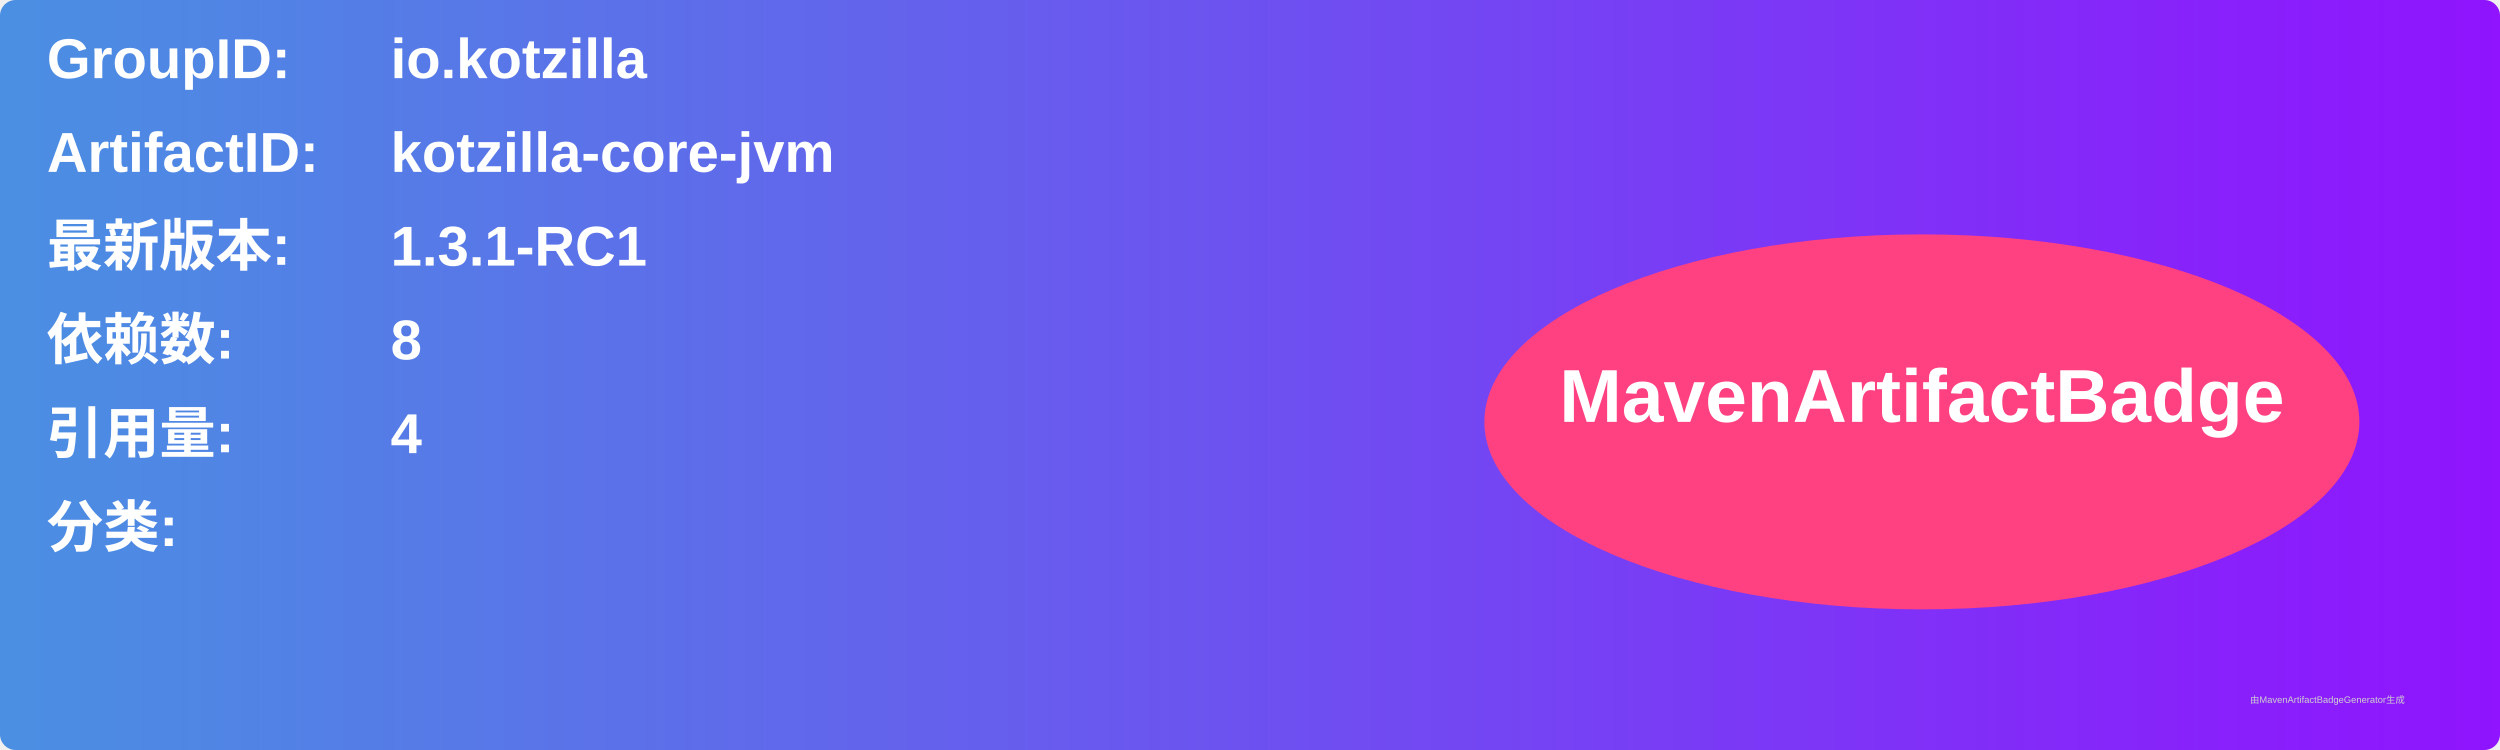
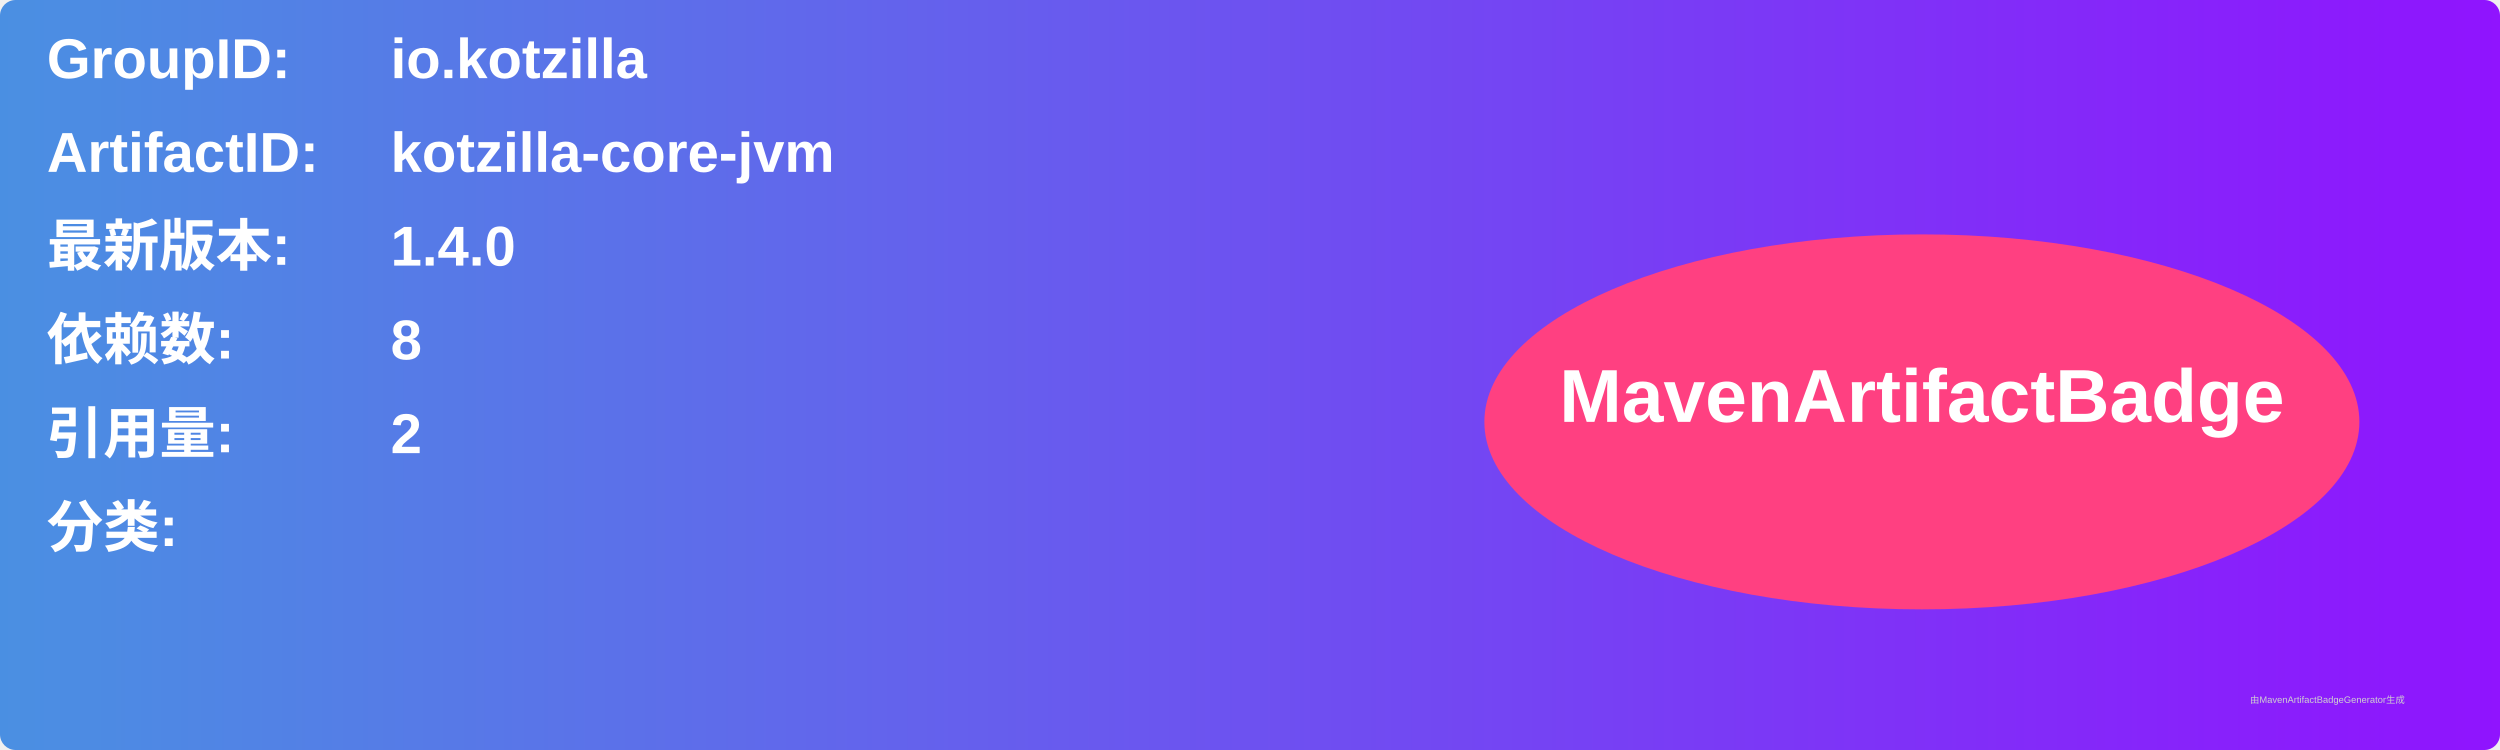
<svg xmlns="http://www.w3.org/2000/svg" width="800" height="240" viewBox="0 0 800 240">
  <linearGradient id="grad" x1="0%" y1="0%" x2="100%" y2="0%">
    <stop offset="0%" stop-color="#4a90e2" />
    <stop offset="100%" stop-color="#9013fe" />
  </linearGradient>
  <rect width="100%" height="100%" rx="5" ry="5" fill="url(#grad)" />
  <g transform="translate(15, 15)">
    <text x="0" y="10" font-family="Arial" font-size="18" fill="white" font-weight="bold" width="260">GroupID:</text>
    <text x="110" y="10" font-family="Arial" font-size="18" fill="white" font-weight="bold" width="460">io.kotzilla</text>
    <text x="0" y="40" font-family="Arial" font-size="18" fill="white" font-weight="bold" width="260">ArtifactID:</text>
    <text x="110" y="40" font-family="Arial" font-size="18" fill="white" font-weight="bold" width="460">kotzilla-core-jvm</text>
    <text x="0" y="70" font-family="Arial" font-size="18" fill="white" font-weight="bold">最新版本:</text>
    <text x="110" y="70" font-family="Arial" font-size="18" fill="white" font-weight="bold">
-       <tspan font-weight="bold">1.3.1-RC1</tspan>
+       <tspan font-weight="bold">1.4.0</tspan>
    </text>
    <text x="0" y="100" font-family="Arial" font-size="18" fill="white" font-weight="bold">依赖数: </text>
    <text x="110" y="100" font-family="Arial" font-size="18" fill="white">
      <tspan font-weight="bold">8</tspan>
    </text>
    <text x="0" y="130" font-family="Arial" font-size="18" fill="white" font-weight="bold">引用量: </text>
    <text x="110" y="130" font-family="Arial" font-size="18" fill="white">
-       <tspan font-weight="bold">4</tspan>
+       <tspan font-weight="bold">2</tspan>
    </text>
    <text x="0" y="160" font-family="Arial" font-size="18" fill="white" font-weight="bold">分类:</text>
    <text x="10" y="190" font-family="Arial" font-size="10" fill="white">
      <tspan font-weight="bold" />
    </text>
    <ellipse cx="600" cy="120" rx="140" ry="60" fill="#ff4081" />
    <text x="600" y="120" text-anchor="middle" font-family="Arial" font-size="24" fill="white" font-weight="bold">MavenArtifactBadge</text>
  </g>
  <text x="720" y="225" font-family="Arial" font-size="3" fill="#d0d0d0">由MavenArtifactBadgeGenerator生成</text>
</svg>
